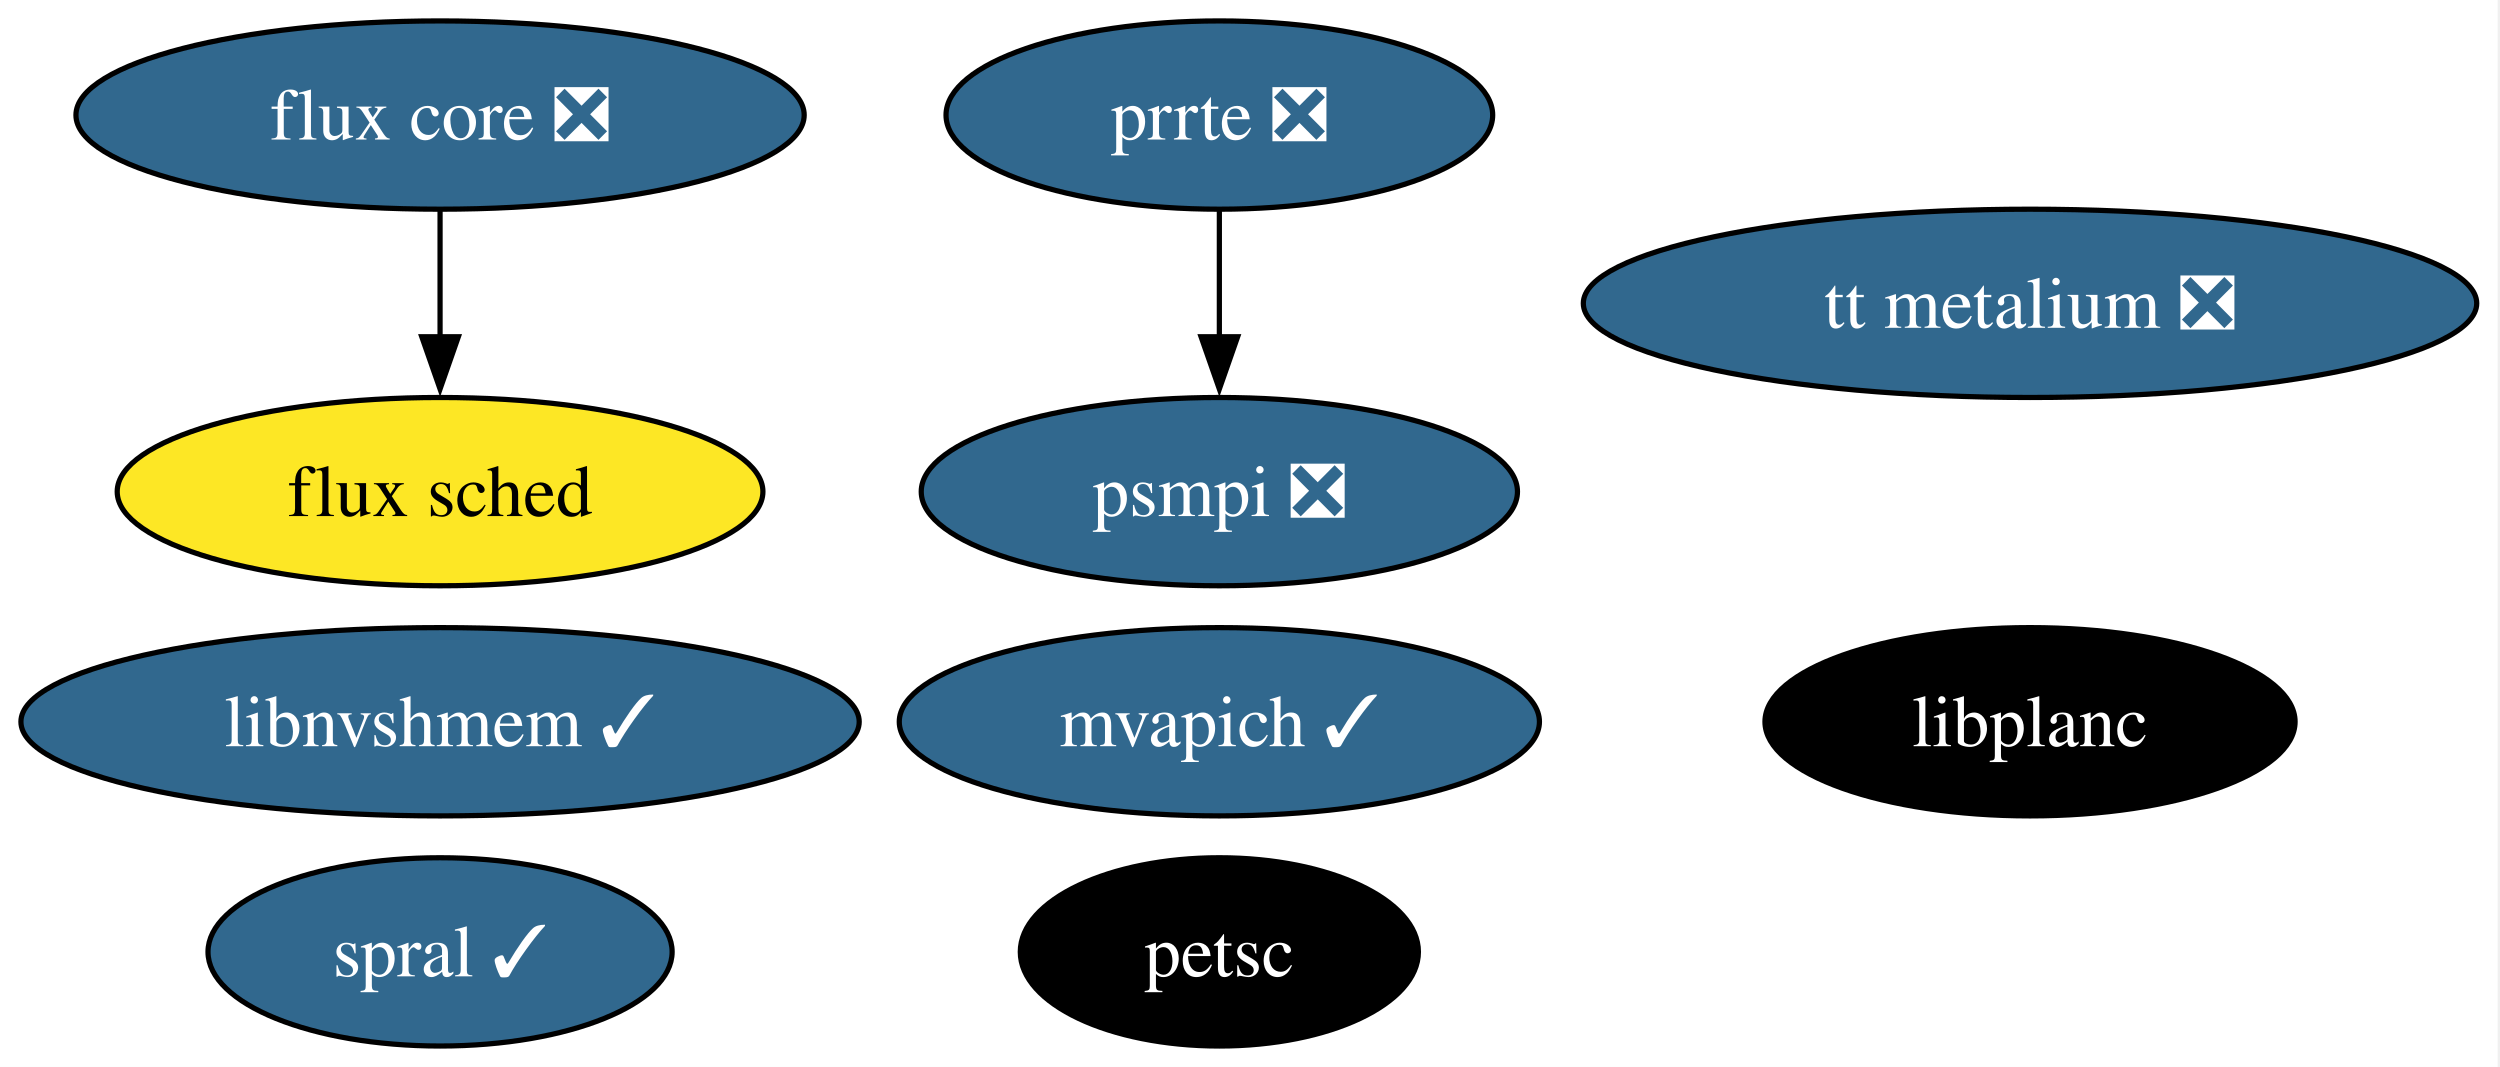
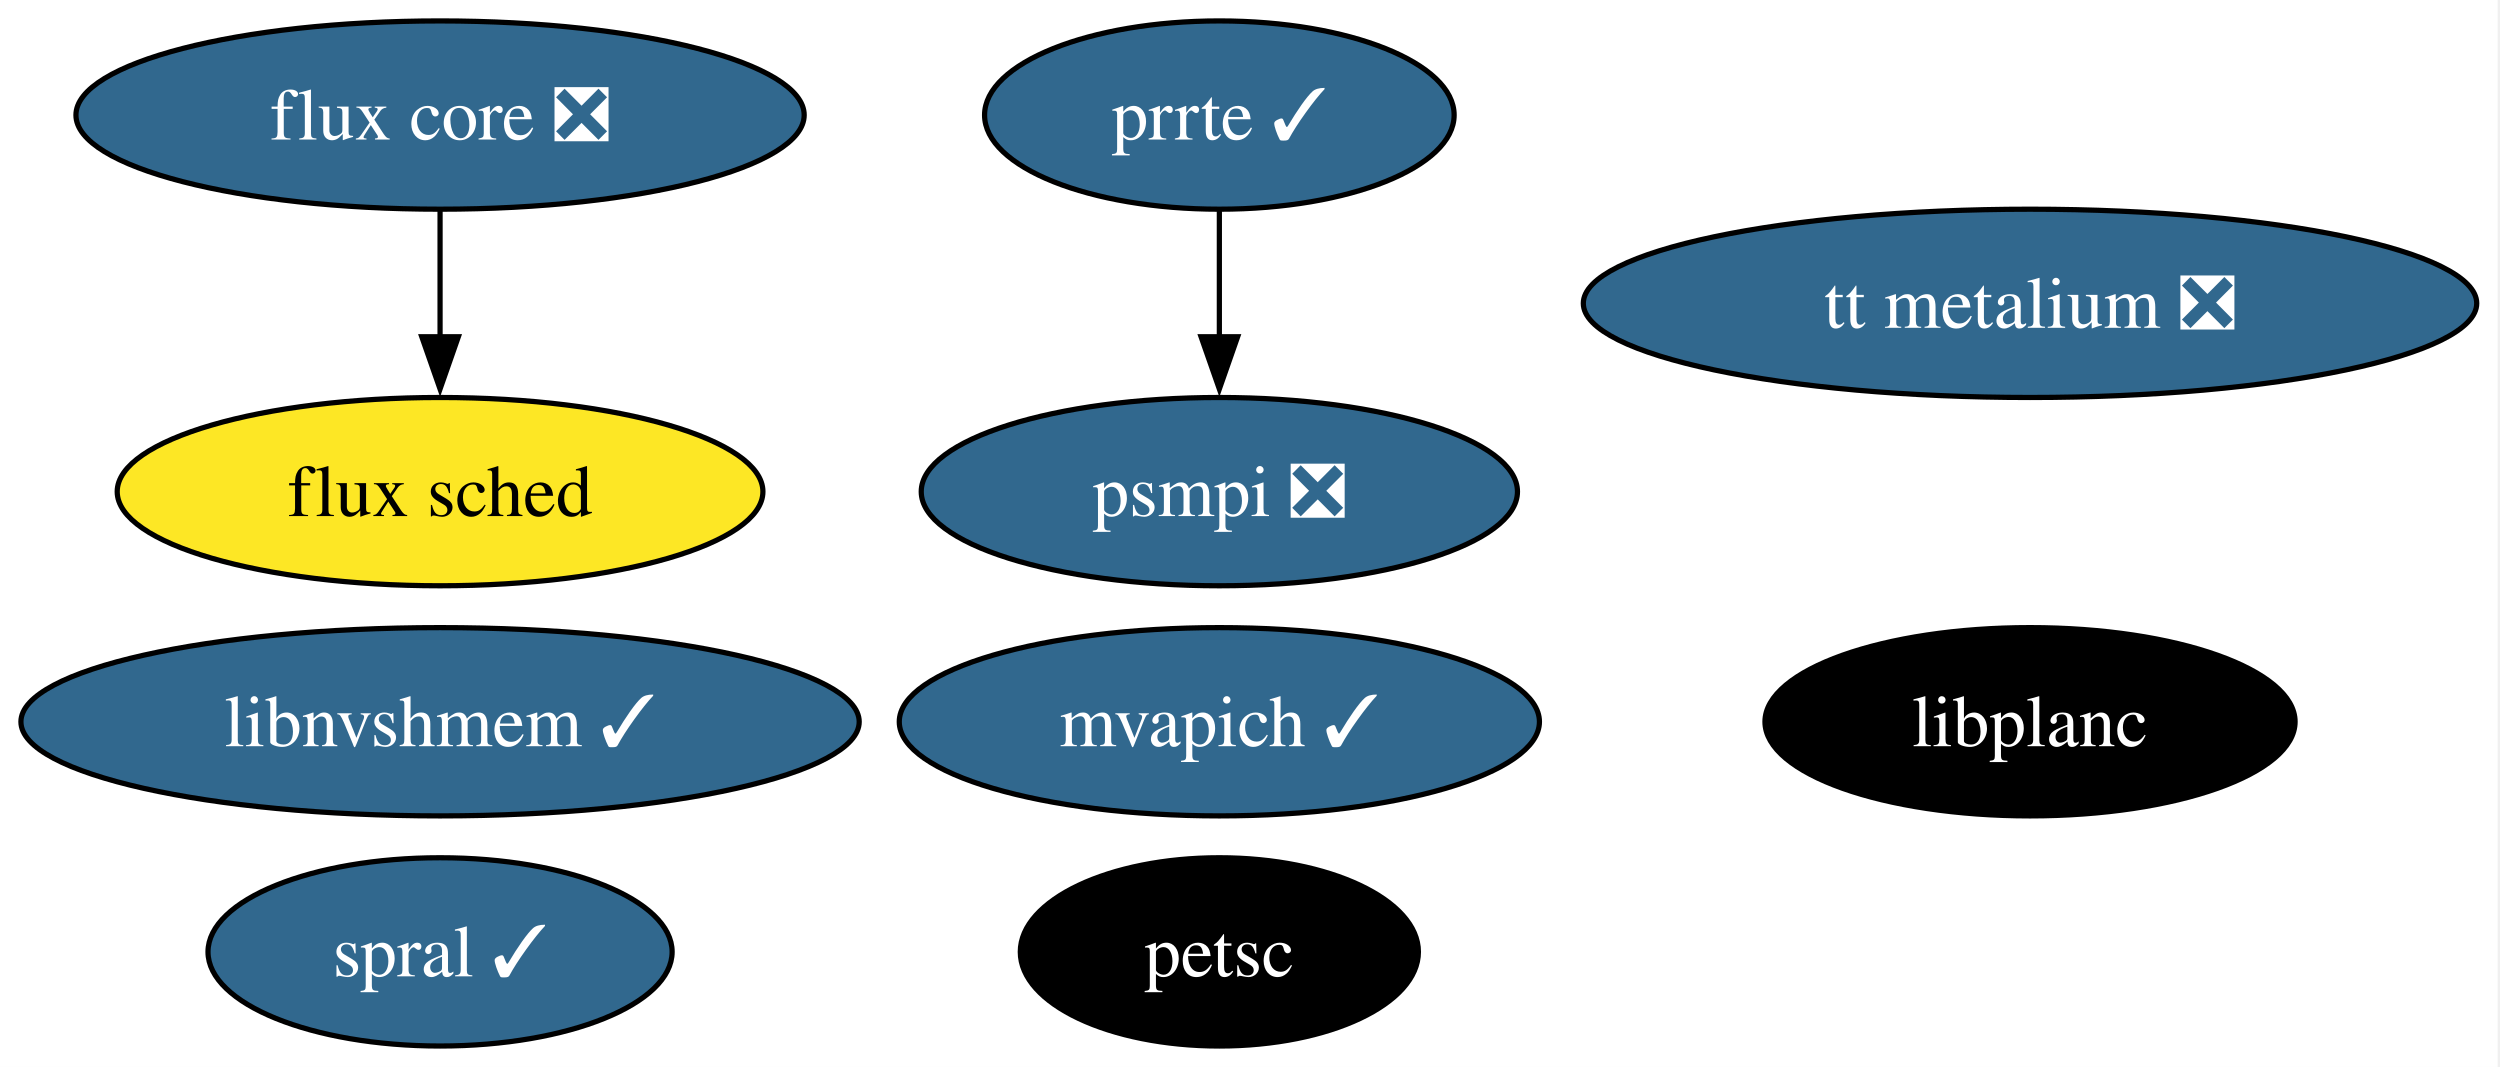
<svg xmlns="http://www.w3.org/2000/svg" xmlns:xlink="http://www.w3.org/1999/xlink" width="478pt" height="204pt" viewBox="0.00 0.00 478.00 204.00">
  <g id="graph0" class="graph" transform="scale(1 1) rotate(0) translate(4 200)">
    <polygon fill="white" stroke="none" points="-4,4 -4,-200 473.55,-200 473.55,4 -4,4" />
    <g id="node1" class="node">
      <g id="a_node1">
        <a xlink:href="https://github.com/conda-forge/petsc-feedstock" xlink:title="petsc">
          <ellipse fill="#000000" stroke="black" cx="229.14" cy="-18" rx="38.06" ry="18" />
          <text xml:space="preserve" text-anchor="middle" x="229.14" y="-13.32" font-family="Times,serif" font-size="14.00" fill="white">petsc</text>
        </a>
      </g>
    </g>
    <g id="node2" class="node">
      <g id="a_node2">
        <a xlink:href="https://github.com/conda-forge/flux-core-feedstock/pull/70" xlink:title="flux core ❎">
          <ellipse fill="#31688e" stroke="black" cx="80.14" cy="-178" rx="69.62" ry="18" />
          <text xml:space="preserve" text-anchor="middle" x="80.14" y="-173.32" font-family="Times,serif" font-size="14.00" fill="white">flux core ❎</text>
        </a>
      </g>
    </g>
    <g id="node3" class="node">
      <g id="a_node3">
        <a xlink:href="https://github.com/conda-forge/flux-sched-feedstock" xlink:title="flux sched">
          <ellipse fill="#fde725" stroke="black" cx="80.14" cy="-106" rx="61.73" ry="18" />
          <text xml:space="preserve" text-anchor="middle" x="80.14" y="-101.33" font-family="Times,serif" font-size="14.00">flux sched</text>
        </a>
      </g>
    </g>
    <g id="edge1" class="edge">
      <path fill="none" stroke="black" d="M80.14,-159.7C80.14,-152.41 80.14,-143.73 80.14,-135.54" />
      <polygon fill="black" stroke="black" points="83.64,-135.62 80.14,-125.62 76.64,-135.62 83.64,-135.62" />
    </g>
    <g id="node4" class="node">
      <g id="a_node4">
        <a xlink:href="https://github.com/conda-forge/spral-feedstock/pull/24" xlink:title="spral ✓">
          <ellipse fill="#31688e" stroke="black" cx="80.14" cy="-18" rx="44.37" ry="18" />
          <text xml:space="preserve" text-anchor="middle" x="80.14" y="-13.32" font-family="Times,serif" font-size="14.00" fill="white">spral ✓</text>
        </a>
      </g>
    </g>
    <g id="node5" class="node">
      <g id="a_node5">
        <a xlink:href="https://github.com/conda-forge/mvapich-feedstock/pull/21" xlink:title="mvapich ✓">
          <ellipse fill="#31688e" stroke="black" cx="229.14" cy="-62" rx="61.2" ry="18" />
          <text xml:space="preserve" text-anchor="middle" x="229.14" y="-57.33" font-family="Times,serif" font-size="14.00" fill="white">mvapich ✓</text>
        </a>
      </g>
    </g>
    <g id="node6" class="node">
      <g id="a_node6">
-         <a xlink:href="https://github.com/conda-forge/prrte-feedstock/pull/10" xlink:title="prrte ❎">
-           <ellipse fill="#31688e" stroke="black" cx="229.14" cy="-178" rx="52.26" ry="18" />
-           <text xml:space="preserve" text-anchor="middle" x="229.14" y="-173.32" font-family="Times,serif" font-size="14.00" fill="white">prrte ❎</text>
+         <a xlink:href="https://github.com/conda-forge/prrte-feedstock/pull/10" xlink:title="prrte ✓">
+           <ellipse fill="#31688e" stroke="black" cx="229.14" cy="-178" rx="44.89" ry="18" />
+           <text xml:space="preserve" text-anchor="middle" x="229.14" y="-173.32" font-family="Times,serif" font-size="14.00" fill="white">prrte ✓</text>
        </a>
      </g>
    </g>
    <g id="node7" class="node">
      <g id="a_node7">
        <a xlink:href="https://github.com/conda-forge/psmpi-feedstock/pull/19" xlink:title="psmpi ❎">
          <ellipse fill="#31688e" stroke="black" cx="229.14" cy="-106" rx="57" ry="18" />
          <text xml:space="preserve" text-anchor="middle" x="229.14" y="-101.33" font-family="Times,serif" font-size="14.00" fill="white">psmpi ❎</text>
        </a>
      </g>
    </g>
    <g id="edge2" class="edge">
      <path fill="none" stroke="black" d="M229.14,-159.7C229.14,-152.41 229.14,-143.73 229.14,-135.54" />
      <polygon fill="black" stroke="black" points="232.64,-135.62 229.14,-125.62 225.64,-135.62 232.64,-135.62" />
    </g>
    <g id="node8" class="node">
      <g id="a_node8">
        <a xlink:href="https://github.com/conda-forge/libnvshmem-feedstock/pull/9" xlink:title="libnvshmem ✓">
          <ellipse fill="#31688e" stroke="black" cx="80.14" cy="-62" rx="80.14" ry="18" />
          <text xml:space="preserve" text-anchor="middle" x="80.14" y="-57.33" font-family="Times,serif" font-size="14.00" fill="white">libnvshmem ✓</text>
        </a>
      </g>
    </g>
    <g id="node9" class="node">
      <g id="a_node9">
        <a xlink:href="https://github.com/conda-forge/tt-metalium-feedstock/pull/12" xlink:title="tt metalium ❎">
          <ellipse fill="#31688e" stroke="black" cx="384.14" cy="-142" rx="85.41" ry="18" />
          <text xml:space="preserve" text-anchor="middle" x="384.14" y="-137.32" font-family="Times,serif" font-size="14.00" fill="white">tt metalium ❎</text>
        </a>
      </g>
    </g>
    <g id="node10" class="node">
      <g id="a_node10">
        <a xlink:href="https://github.com/conda-forge/libplanc-feedstock" xlink:title="libplanc">
          <ellipse fill="#000000" stroke="black" cx="384.14" cy="-62" rx="50.68" ry="18" />
          <text xml:space="preserve" text-anchor="middle" x="384.14" y="-57.33" font-family="Times,serif" font-size="14.00" fill="white">libplanc</text>
        </a>
      </g>
    </g>
  </g>
</svg>
